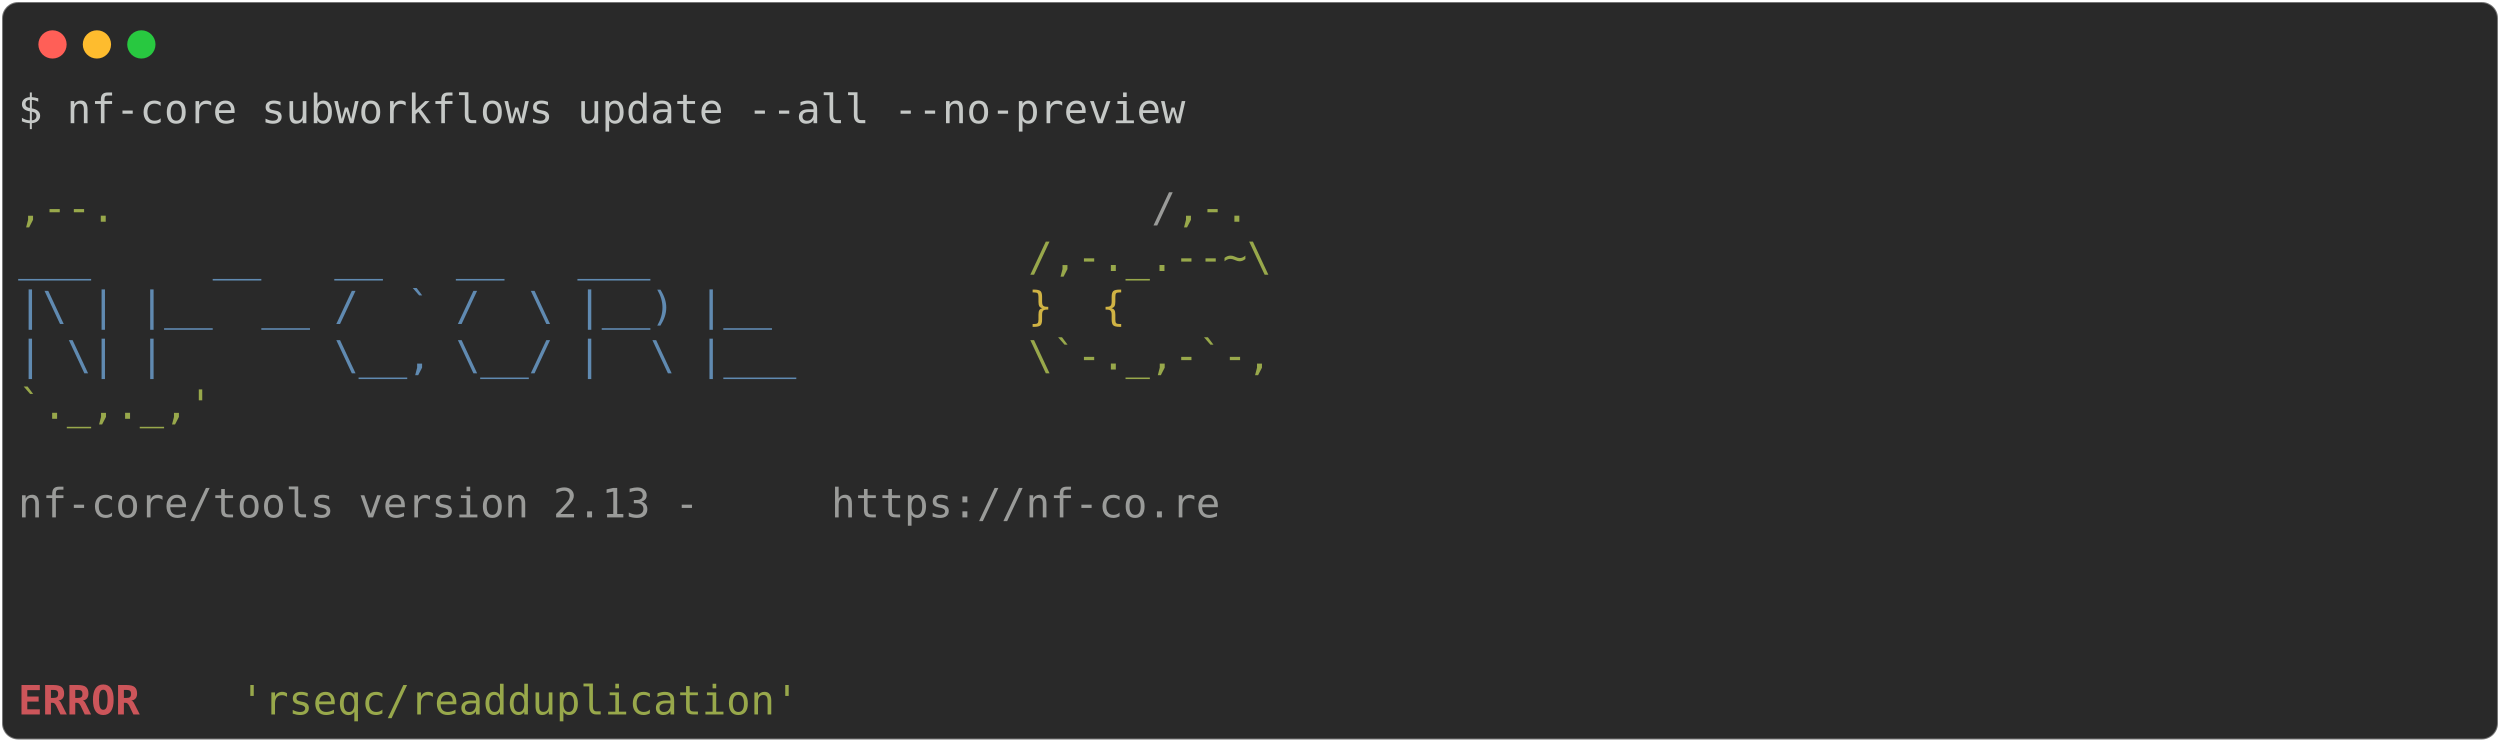
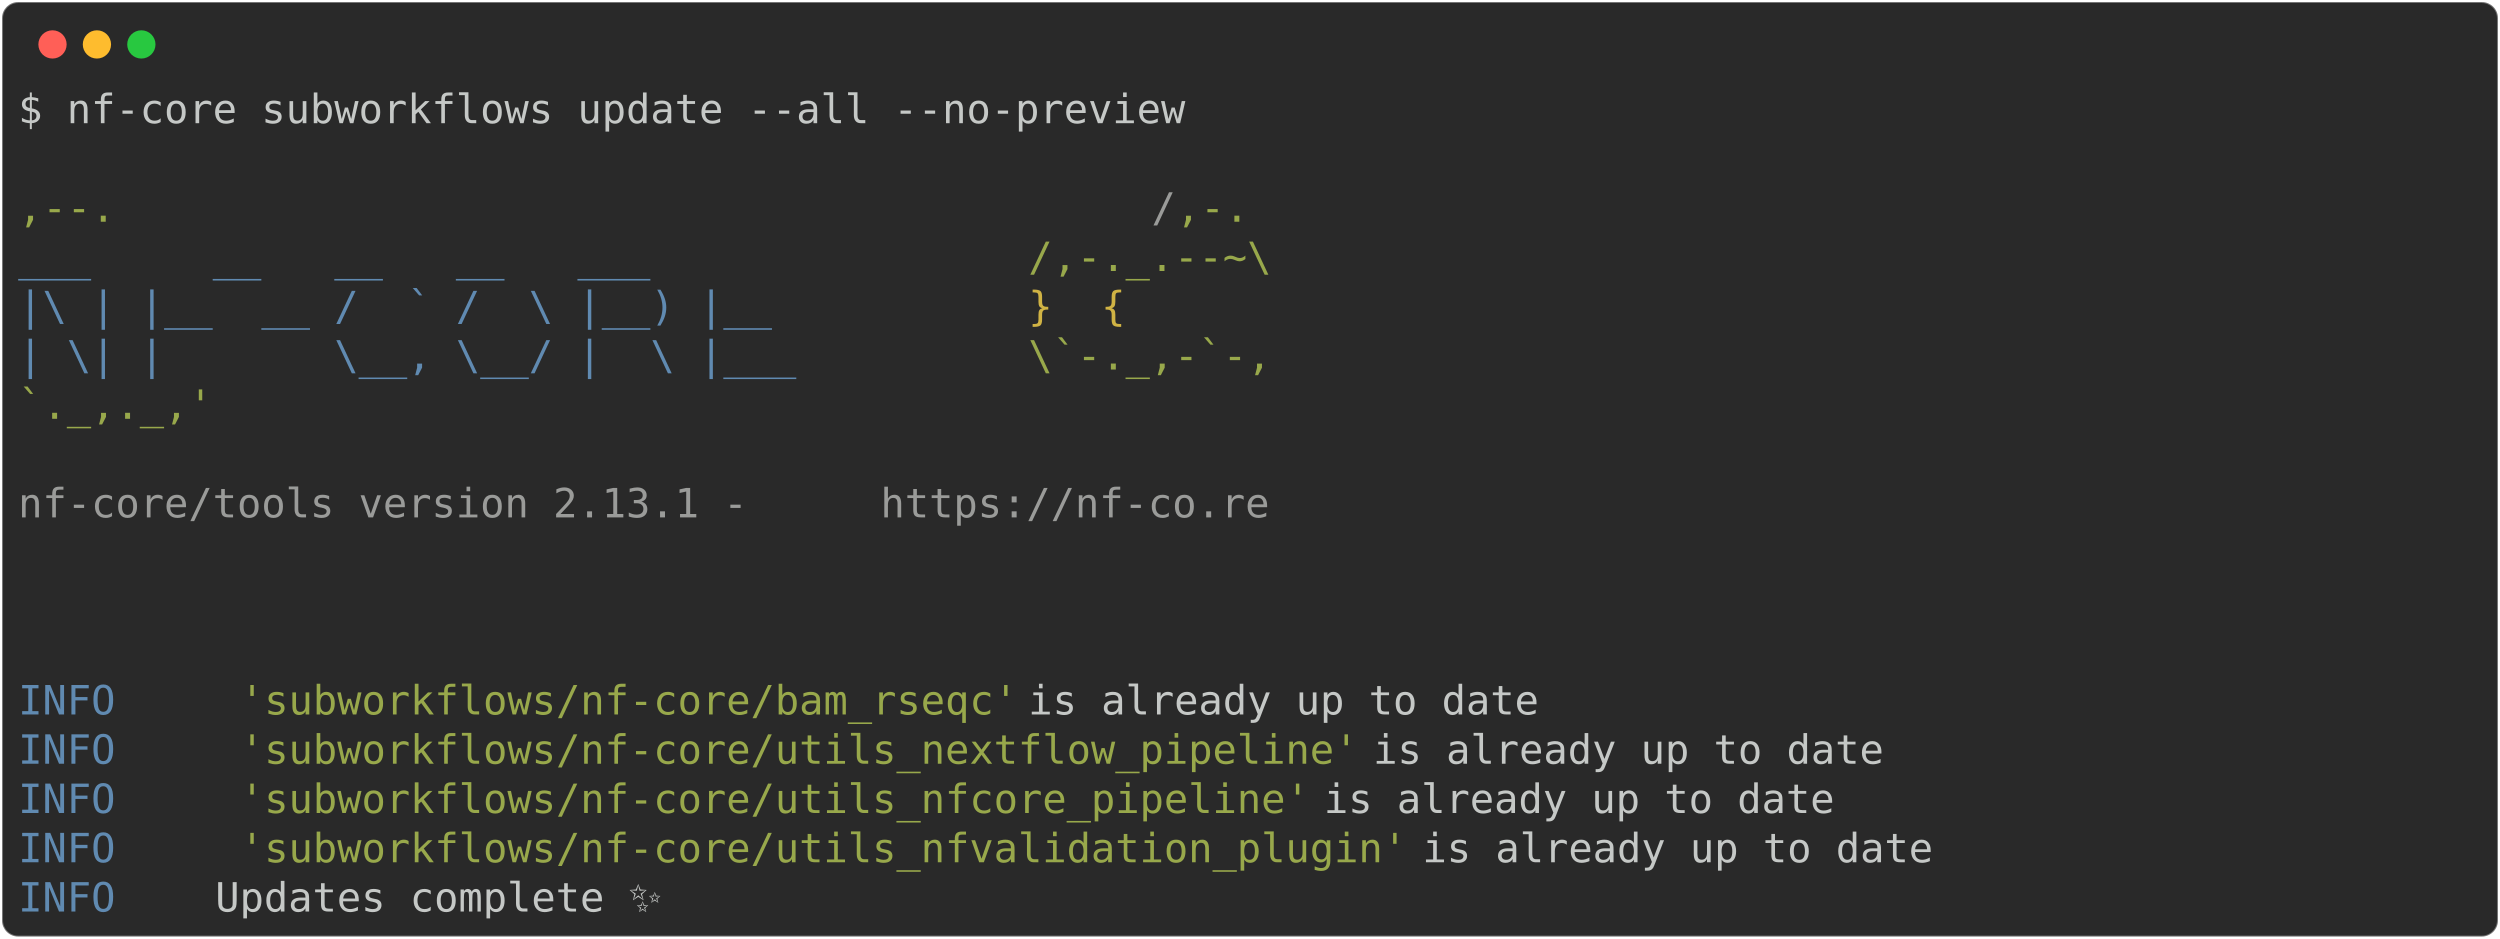
- <svg xmlns="http://www.w3.org/2000/svg" class="rich-terminal" viewBox="0 0 1238 367.2">
+ <svg xmlns="http://www.w3.org/2000/svg" class="rich-terminal" viewBox="0 0 1238 464.8">
  <style>

    @font-face {
        font-family: "Fira Code";
        src: local("FiraCode-Regular"),
                url("https://cdnjs.cloudflare.com/ajax/libs/firacode/6.2.0/woff2/FiraCode-Regular.woff2") format("woff2"),
                url("https://cdnjs.cloudflare.com/ajax/libs/firacode/6.2.0/woff/FiraCode-Regular.woff") format("woff");
        font-style: normal;
        font-weight: 400;
    }
    @font-face {
        font-family: "Fira Code";
        src: local("FiraCode-Bold"),
                url("https://cdnjs.cloudflare.com/ajax/libs/firacode/6.2.0/woff2/FiraCode-Bold.woff2") format("woff2"),
                url("https://cdnjs.cloudflare.com/ajax/libs/firacode/6.2.0/woff/FiraCode-Bold.woff") format("woff");
        font-style: bold;
        font-weight: 700;
    }

-     .terminal-4230681361-matrix {
+     .terminal-2830460373-matrix {
        font-family: Fira Code, monospace;
        font-size: 20px;
        line-height: 24.4px;
        font-variant-east-asian: full-width;
    }

-     .terminal-4230681361-title {
+     .terminal-2830460373-title {
        font-size: 18px;
        font-weight: bold;
        font-family: arial;
    }

-     .terminal-4230681361-r1 { fill: #c5c8c6 }
- .terminal-4230681361-r2 { fill: #98a84b }
- .terminal-4230681361-r3 { fill: #9a9b99 }
- .terminal-4230681361-r4 { fill: #608ab1 }
- .terminal-4230681361-r5 { fill: #d0b344 }
- .terminal-4230681361-r6 { fill: #cc555a;font-weight: bold }
+     .terminal-2830460373-r1 { fill: #c5c8c6 }
+ .terminal-2830460373-r2 { fill: #98a84b }
+ .terminal-2830460373-r3 { fill: #9a9b99 }
+ .terminal-2830460373-r4 { fill: #608ab1 }
+ .terminal-2830460373-r5 { fill: #d0b344 }
    </style>
  <defs>
-     <clipPath id="terminal-4230681361-clip-terminal">
-       <rect x="0" y="0" width="1219.0" height="316.2" />
+     <clipPath id="terminal-2830460373-clip-terminal">
+       <rect x="0" y="0" width="1219.0" height="413.8" />
    </clipPath>
-     <clipPath id="terminal-4230681361-line-0">
+     <clipPath id="terminal-2830460373-line-0">
      <rect x="0" y="1.5" width="1220" height="24.65" />
    </clipPath>
-     <clipPath id="terminal-4230681361-line-1">
+     <clipPath id="terminal-2830460373-line-1">
      <rect x="0" y="25.9" width="1220" height="24.65" />
    </clipPath>
-     <clipPath id="terminal-4230681361-line-2">
+     <clipPath id="terminal-2830460373-line-2">
      <rect x="0" y="50.3" width="1220" height="24.65" />
    </clipPath>
-     <clipPath id="terminal-4230681361-line-3">
+     <clipPath id="terminal-2830460373-line-3">
      <rect x="0" y="74.7" width="1220" height="24.65" />
    </clipPath>
-     <clipPath id="terminal-4230681361-line-4">
+     <clipPath id="terminal-2830460373-line-4">
      <rect x="0" y="99.1" width="1220" height="24.65" />
    </clipPath>
-     <clipPath id="terminal-4230681361-line-5">
+     <clipPath id="terminal-2830460373-line-5">
      <rect x="0" y="123.5" width="1220" height="24.65" />
    </clipPath>
-     <clipPath id="terminal-4230681361-line-6">
+     <clipPath id="terminal-2830460373-line-6">
      <rect x="0" y="147.9" width="1220" height="24.65" />
    </clipPath>
-     <clipPath id="terminal-4230681361-line-7">
+     <clipPath id="terminal-2830460373-line-7">
      <rect x="0" y="172.3" width="1220" height="24.65" />
    </clipPath>
-     <clipPath id="terminal-4230681361-line-8">
+     <clipPath id="terminal-2830460373-line-8">
      <rect x="0" y="196.7" width="1220" height="24.65" />
    </clipPath>
-     <clipPath id="terminal-4230681361-line-9">
+     <clipPath id="terminal-2830460373-line-9">
      <rect x="0" y="221.1" width="1220" height="24.65" />
    </clipPath>
-     <clipPath id="terminal-4230681361-line-10">
+     <clipPath id="terminal-2830460373-line-10">
      <rect x="0" y="245.5" width="1220" height="24.65" />
    </clipPath>
-     <clipPath id="terminal-4230681361-line-11">
+     <clipPath id="terminal-2830460373-line-11">
      <rect x="0" y="269.9" width="1220" height="24.65" />
    </clipPath>
+     <clipPath id="terminal-2830460373-line-12">
+       <rect x="0" y="294.3" width="1220" height="24.65" />
+     </clipPath>
+     <clipPath id="terminal-2830460373-line-13">
+       <rect x="0" y="318.7" width="1220" height="24.65" />
+     </clipPath>
+     <clipPath id="terminal-2830460373-line-14">
+       <rect x="0" y="343.1" width="1220" height="24.65" />
+     </clipPath>
+     <clipPath id="terminal-2830460373-line-15">
+       <rect x="0" y="367.5" width="1220" height="24.65" />
+     </clipPath>
  </defs>
-   <rect fill="#292929" stroke="rgba(255,255,255,0.35)" stroke-width="1" x="1" y="1" width="1236" height="365.2" rx="8" />
+   <rect fill="#292929" stroke="rgba(255,255,255,0.35)" stroke-width="1" x="1" y="1" width="1236" height="462.8" rx="8" />
  <g transform="translate(26,22)">
    <circle cx="0" cy="0" r="7" fill="#ff5f57" />
    <circle cx="22" cy="0" r="7" fill="#febc2e" />
    <circle cx="44" cy="0" r="7" fill="#28c840" />
  </g>
-   <g transform="translate(9, 41)" clip-path="url(#terminal-4230681361-clip-terminal)">
-     <g class="terminal-4230681361-matrix">
-       <text class="terminal-4230681361-r1" x="0" y="20" textLength="585.6" clip-path="url(#terminal-4230681361-line-0)">$ nf-core subworkflows update --all --no-preview</text>
-       <text class="terminal-4230681361-r1" x="1220" y="20" textLength="12.2" clip-path="url(#terminal-4230681361-line-0)">
+   <g transform="translate(9, 41)" clip-path="url(#terminal-2830460373-clip-terminal)">
+     <g class="terminal-2830460373-matrix">
+       <text class="terminal-2830460373-r1" x="0" y="20" textLength="585.6" clip-path="url(#terminal-2830460373-line-0)">$ nf-core subworkflows update --all --no-preview</text>
+       <text class="terminal-2830460373-r1" x="1220" y="20" textLength="12.2" clip-path="url(#terminal-2830460373-line-0)">
</text>
-       <text class="terminal-4230681361-r1" x="1220" y="44.4" textLength="12.2" clip-path="url(#terminal-4230681361-line-1)">
+       <text class="terminal-2830460373-r1" x="1220" y="44.4" textLength="12.2" clip-path="url(#terminal-2830460373-line-1)">
</text>
-       <text class="terminal-4230681361-r2" x="0" y="68.8" textLength="561.2" clip-path="url(#terminal-4230681361-line-2)">                                          ,--.</text>
-       <text class="terminal-4230681361-r3" x="561.2" y="68.8" textLength="12.2" clip-path="url(#terminal-4230681361-line-2)">/</text>
-       <text class="terminal-4230681361-r2" x="573.4" y="68.8" textLength="36.6" clip-path="url(#terminal-4230681361-line-2)">,-.</text>
-       <text class="terminal-4230681361-r1" x="1220" y="68.8" textLength="12.2" clip-path="url(#terminal-4230681361-line-2)">
+       <text class="terminal-2830460373-r2" x="0" y="68.8" textLength="561.2" clip-path="url(#terminal-2830460373-line-2)">                                          ,--.</text>
+       <text class="terminal-2830460373-r3" x="561.2" y="68.8" textLength="12.2" clip-path="url(#terminal-2830460373-line-2)">/</text>
+       <text class="terminal-2830460373-r2" x="573.4" y="68.8" textLength="36.6" clip-path="url(#terminal-2830460373-line-2)">,-.</text>
+       <text class="terminal-2830460373-r1" x="1220" y="68.8" textLength="12.2" clip-path="url(#terminal-2830460373-line-2)">
</text>
-       <text class="terminal-4230681361-r4" x="0" y="93.2" textLength="500.2" clip-path="url(#terminal-4230681361-line-3)">          ___     __   __   __   ___     </text>
-       <text class="terminal-4230681361-r2" x="500.2" y="93.2" textLength="122" clip-path="url(#terminal-4230681361-line-3)">/,-._.--~\</text>
-       <text class="terminal-4230681361-r1" x="1220" y="93.2" textLength="12.2" clip-path="url(#terminal-4230681361-line-3)">
+       <text class="terminal-2830460373-r4" x="0" y="93.2" textLength="500.2" clip-path="url(#terminal-2830460373-line-3)">          ___     __   __   __   ___     </text>
+       <text class="terminal-2830460373-r2" x="500.2" y="93.2" textLength="122" clip-path="url(#terminal-2830460373-line-3)">/,-._.--~\</text>
+       <text class="terminal-2830460373-r1" x="1220" y="93.2" textLength="12.2" clip-path="url(#terminal-2830460373-line-3)">
</text>
-       <text class="terminal-4230681361-r4" x="0" y="117.6" textLength="500.2" clip-path="url(#terminal-4230681361-line-4)">    |\ | |__  __ /  ` /  \ |__) |__      </text>
-       <text class="terminal-4230681361-r5" x="500.2" y="117.6" textLength="85.4" clip-path="url(#terminal-4230681361-line-4)">   }  {</text>
-       <text class="terminal-4230681361-r1" x="1220" y="117.6" textLength="12.2" clip-path="url(#terminal-4230681361-line-4)">
+       <text class="terminal-2830460373-r4" x="0" y="117.6" textLength="500.2" clip-path="url(#terminal-2830460373-line-4)">    |\ | |__  __ /  ` /  \ |__) |__      </text>
+       <text class="terminal-2830460373-r5" x="500.2" y="117.6" textLength="85.4" clip-path="url(#terminal-2830460373-line-4)">   }  {</text>
+       <text class="terminal-2830460373-r1" x="1220" y="117.6" textLength="12.2" clip-path="url(#terminal-2830460373-line-4)">
</text>
-       <text class="terminal-4230681361-r4" x="0" y="142" textLength="500.2" clip-path="url(#terminal-4230681361-line-5)">    | \| |       \__, \__/ |  \ |___     </text>
-       <text class="terminal-4230681361-r2" x="500.2" y="142" textLength="122" clip-path="url(#terminal-4230681361-line-5)">\`-._,-`-,</text>
-       <text class="terminal-4230681361-r1" x="1220" y="142" textLength="12.2" clip-path="url(#terminal-4230681361-line-5)">
+       <text class="terminal-2830460373-r4" x="0" y="142" textLength="500.2" clip-path="url(#terminal-2830460373-line-5)">    | \| |       \__, \__/ |  \ |___     </text>
+       <text class="terminal-2830460373-r2" x="500.2" y="142" textLength="122" clip-path="url(#terminal-2830460373-line-5)">\`-._,-`-,</text>
+       <text class="terminal-2830460373-r1" x="1220" y="142" textLength="12.2" clip-path="url(#terminal-2830460373-line-5)">
</text>
-       <text class="terminal-4230681361-r2" x="0" y="166.4" textLength="610" clip-path="url(#terminal-4230681361-line-6)">                                          `._,._,'</text>
-       <text class="terminal-4230681361-r1" x="1220" y="166.4" textLength="12.2" clip-path="url(#terminal-4230681361-line-6)">
+       <text class="terminal-2830460373-r2" x="0" y="166.4" textLength="610" clip-path="url(#terminal-2830460373-line-6)">                                          `._,._,'</text>
+       <text class="terminal-2830460373-r1" x="1220" y="166.4" textLength="12.2" clip-path="url(#terminal-2830460373-line-6)">
</text>
-       <text class="terminal-4230681361-r1" x="1220" y="190.8" textLength="12.2" clip-path="url(#terminal-4230681361-line-7)">
+       <text class="terminal-2830460373-r1" x="1220" y="190.8" textLength="12.2" clip-path="url(#terminal-2830460373-line-7)">
</text>
-       <text class="terminal-4230681361-r3" x="0" y="215.2" textLength="402.6" clip-path="url(#terminal-4230681361-line-8)">    nf-core/tools version 2.13 - </text>
-       <text class="terminal-4230681361-r3" x="402.6" y="215.2" textLength="195.2" clip-path="url(#terminal-4230681361-line-8)">https://nf-co.re</text>
-       <text class="terminal-4230681361-r1" x="1220" y="215.2" textLength="12.2" clip-path="url(#terminal-4230681361-line-8)">
+       <text class="terminal-2830460373-r3" x="0" y="215.2" textLength="427" clip-path="url(#terminal-2830460373-line-8)">    nf-core/tools version 2.13.1 - </text>
+       <text class="terminal-2830460373-r3" x="427" y="215.2" textLength="195.2" clip-path="url(#terminal-2830460373-line-8)">https://nf-co.re</text>
+       <text class="terminal-2830460373-r1" x="1220" y="215.2" textLength="12.2" clip-path="url(#terminal-2830460373-line-8)">
</text>
-       <text class="terminal-4230681361-r1" x="1220" y="239.6" textLength="12.2" clip-path="url(#terminal-4230681361-line-9)">
+       <text class="terminal-2830460373-r1" x="1220" y="239.6" textLength="12.2" clip-path="url(#terminal-2830460373-line-9)">
</text>
-       <text class="terminal-4230681361-r1" x="1220" y="264" textLength="12.2" clip-path="url(#terminal-4230681361-line-10)">
+       <text class="terminal-2830460373-r1" x="1220" y="264" textLength="12.2" clip-path="url(#terminal-2830460373-line-10)">
</text>
-       <text class="terminal-4230681361-r1" x="1220" y="288.4" textLength="12.2" clip-path="url(#terminal-4230681361-line-11)">
+       <text class="terminal-2830460373-r1" x="1220" y="288.4" textLength="12.2" clip-path="url(#terminal-2830460373-line-11)">
</text>
-       <text class="terminal-4230681361-r6" x="0" y="312.8" textLength="97.6" clip-path="url(#terminal-4230681361-line-12)">ERROR   </text>
-       <text class="terminal-4230681361-r2" x="109.8" y="312.8" textLength="280.6" clip-path="url(#terminal-4230681361-line-12)">'rseqc/readduplication'</text>
-       <text class="terminal-4230681361-r1" x="1220" y="312.8" textLength="12.2" clip-path="url(#terminal-4230681361-line-12)">
+       <text class="terminal-2830460373-r4" x="0" y="312.8" textLength="97.6" clip-path="url(#terminal-2830460373-line-12)">INFO    </text>
+       <text class="terminal-2830460373-r2" x="109.8" y="312.8" textLength="390.4" clip-path="url(#terminal-2830460373-line-12)">'subworkflows/nf-core/bam_rseqc'</text>
+       <text class="terminal-2830460373-r1" x="500.2" y="312.8" textLength="719.8" clip-path="url(#terminal-2830460373-line-12)"> is already up to date                                     </text>
+       <text class="terminal-2830460373-r1" x="1220" y="312.8" textLength="12.2" clip-path="url(#terminal-2830460373-line-12)">
+ </text>
+       <text class="terminal-2830460373-r4" x="0" y="337.2" textLength="97.6" clip-path="url(#terminal-2830460373-line-13)">INFO    </text>
+       <text class="terminal-2830460373-r2" x="109.8" y="337.2" textLength="561.2" clip-path="url(#terminal-2830460373-line-13)">'subworkflows/nf-core/utils_nextflow_pipeline'</text>
+       <text class="terminal-2830460373-r1" x="671" y="337.2" textLength="549" clip-path="url(#terminal-2830460373-line-13)"> is already up to date                       </text>
+       <text class="terminal-2830460373-r1" x="1220" y="337.2" textLength="12.2" clip-path="url(#terminal-2830460373-line-13)">
+ </text>
+       <text class="terminal-2830460373-r4" x="0" y="361.6" textLength="97.6" clip-path="url(#terminal-2830460373-line-14)">INFO    </text>
+       <text class="terminal-2830460373-r2" x="109.8" y="361.6" textLength="536.8" clip-path="url(#terminal-2830460373-line-14)">'subworkflows/nf-core/utils_nfcore_pipeline'</text>
+       <text class="terminal-2830460373-r1" x="646.6" y="361.6" textLength="573.4" clip-path="url(#terminal-2830460373-line-14)"> is already up to date                         </text>
+       <text class="terminal-2830460373-r1" x="1220" y="361.6" textLength="12.2" clip-path="url(#terminal-2830460373-line-14)">
+ </text>
+       <text class="terminal-2830460373-r4" x="0" y="386" textLength="97.6" clip-path="url(#terminal-2830460373-line-15)">INFO    </text>
+       <text class="terminal-2830460373-r2" x="109.8" y="386" textLength="585.6" clip-path="url(#terminal-2830460373-line-15)">'subworkflows/nf-core/utils_nfvalidation_plugin'</text>
+       <text class="terminal-2830460373-r1" x="695.4" y="386" textLength="524.6" clip-path="url(#terminal-2830460373-line-15)"> is already up to date                     </text>
+       <text class="terminal-2830460373-r1" x="1220" y="386" textLength="12.2" clip-path="url(#terminal-2830460373-line-15)">
+ </text>
+       <text class="terminal-2830460373-r4" x="0" y="410.4" textLength="97.6" clip-path="url(#terminal-2830460373-line-16)">INFO    </text>
+       <text class="terminal-2830460373-r1" x="97.6" y="410.4" textLength="1110.2" clip-path="url(#terminal-2830460373-line-16)"> Updates complete ✨                                                                        </text>
+       <text class="terminal-2830460373-r1" x="1220" y="410.4" textLength="12.2" clip-path="url(#terminal-2830460373-line-16)">
</text>
    </g>
  </g>
</svg>
